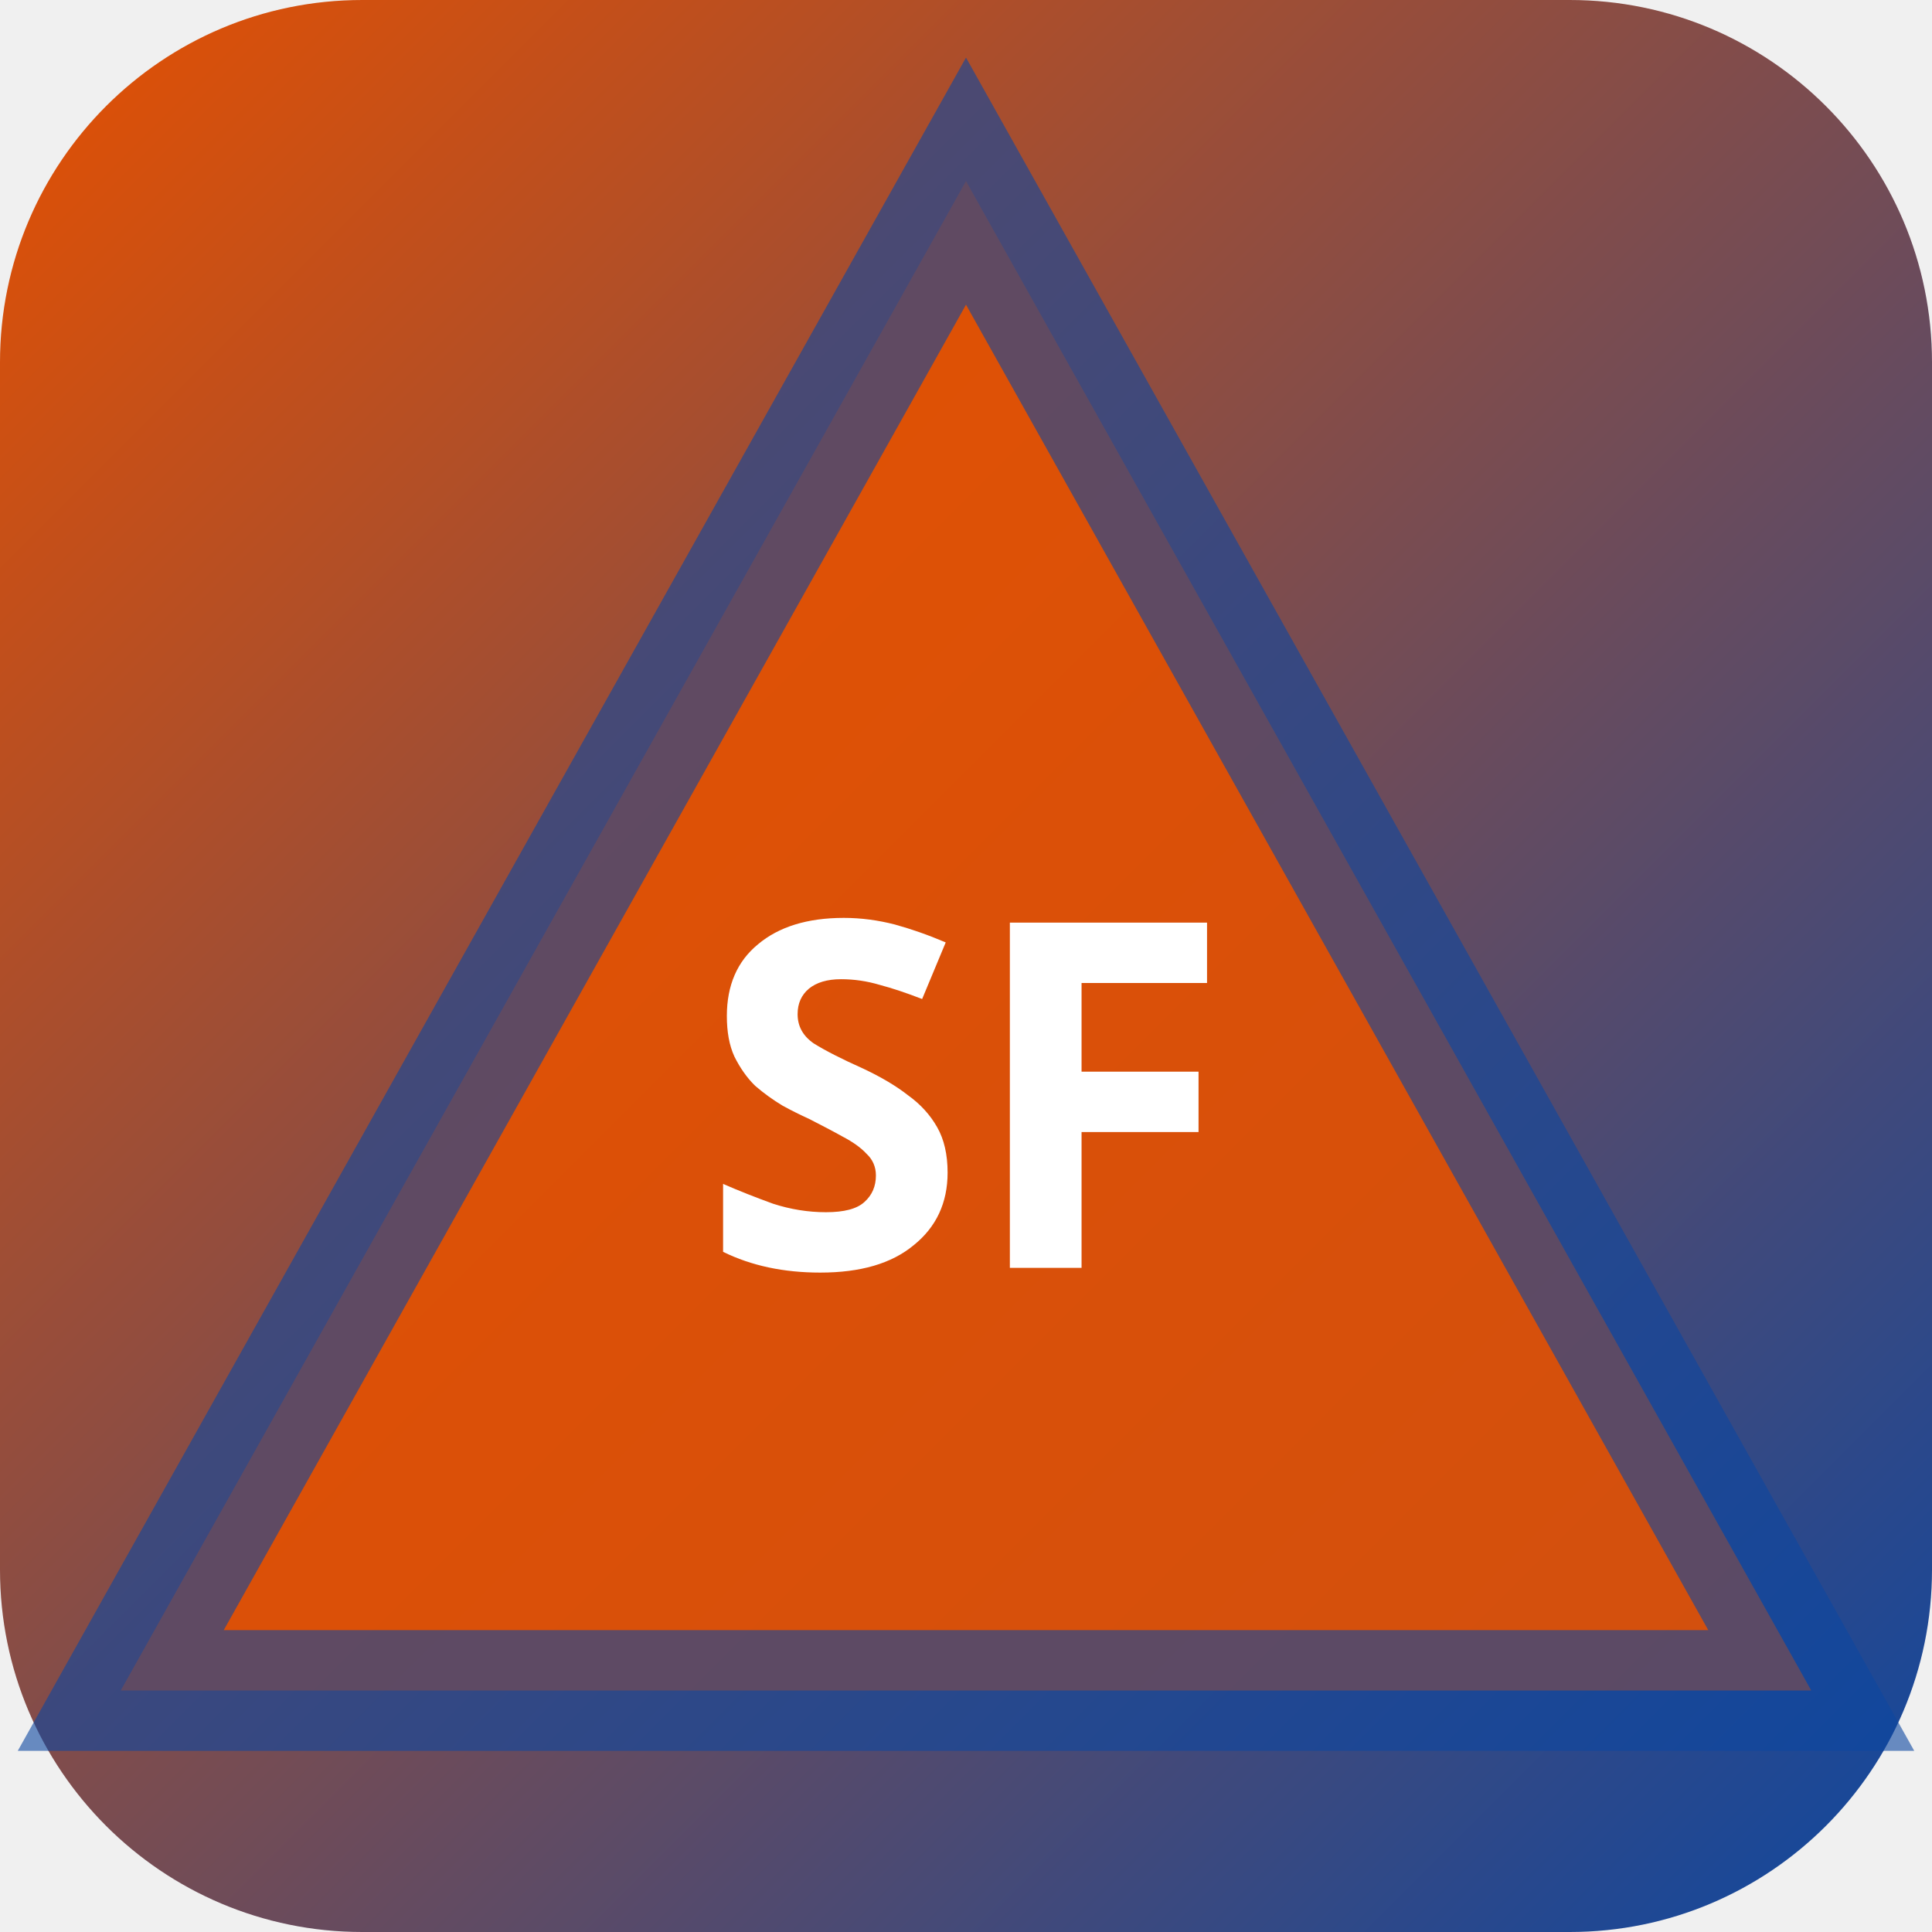
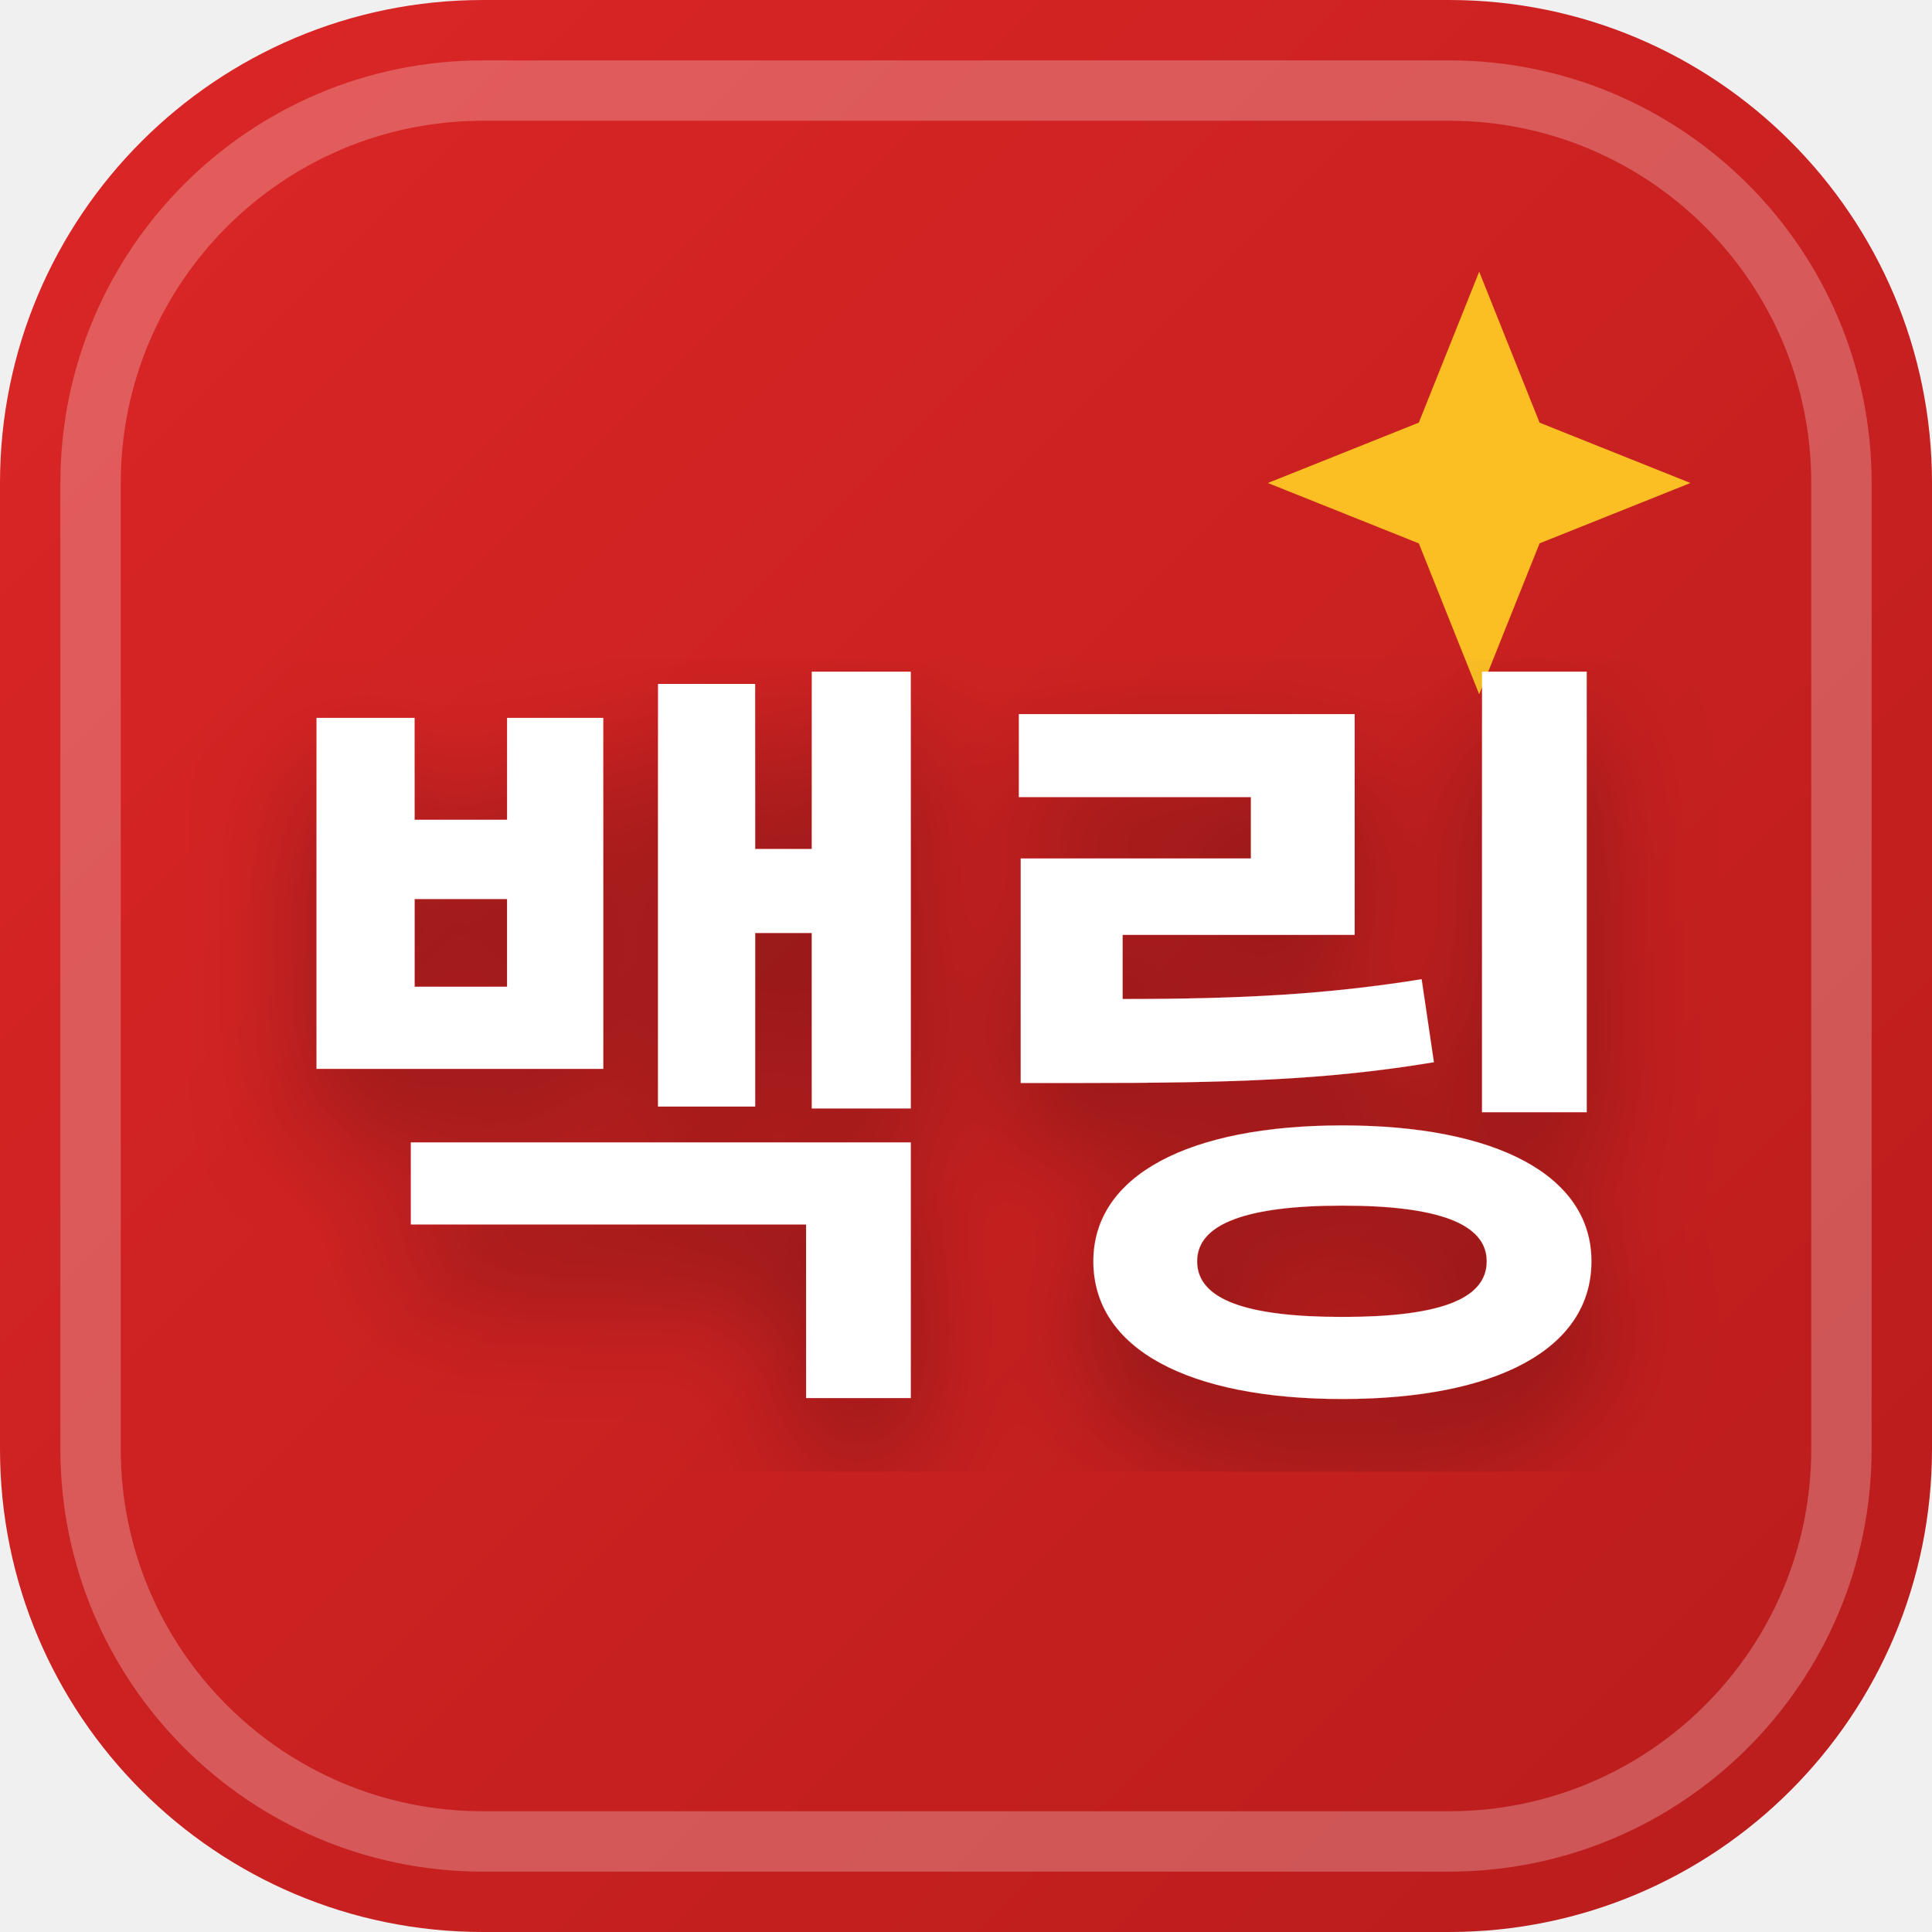
<svg xmlns="http://www.w3.org/2000/svg" width="32" height="32" viewBox="0 0 32 32">
  <defs>
-     <linearGradient id="bgsf-t" x1="0" y1="0" x2="1" y2="1">
-       <stop offset="0%" stop-color="#e65100" />
-       <stop offset="100%" stop-color="#0d47a1" />
+     <linearGradient id="favBg-백링" x1="0%" y1="0%" x2="100%" y2="100%">
+       <stop offset="0%" stop-color="#dc2626" />
+       <stop offset="100%" stop-color="#b91c1c" />
    </linearGradient>
+     <filter id="favShadow">
+       <feDropShadow dx="0" dy="1" stdDeviation="1" flood-color="#000000" flood-opacity="0.3" />
+     </filter>
  </defs>
-   <rect width="32" height="32" rx="6" fill="url(#bgsf-t)" />
-   <polygon points="16,3 30,28 2,28" fill="rgba(230,81,0,0.9)" stroke="rgba(13,71,161,0.6)" stroke-width="2" />
-   <text x="16" y="21" text-anchor="middle" fill="#fff" font-size="8" font-weight="700" font-family="system-ui">SF</text>
+   <rect width="32" height="32" rx="8" fill="url(#favBg-백링)" />
+   <rect x="1.5" y="1.5" width="29" height="29" rx="6.5" fill="none" stroke="#ffffff" stroke-width="1" opacity="0.25" />
+   <path d="M 24.5 4.5 L 25.5 7 L 28 8 L 25.5 9 L 24.5 11.5 L 23.5 9 L 21 8 L 23.5 7 Z" fill="#fbbf24" />
+   <text x="16" y="22" text-anchor="middle" font-family="system-ui, -apple-system, BlinkMacSystemFont, 'Segoe UI', Roboto, sans-serif" font-size="13" font-weight="800" fill="#ffffff" filter="url(#favShadow)" letter-spacing="-0.5">백링</text>
</svg>
